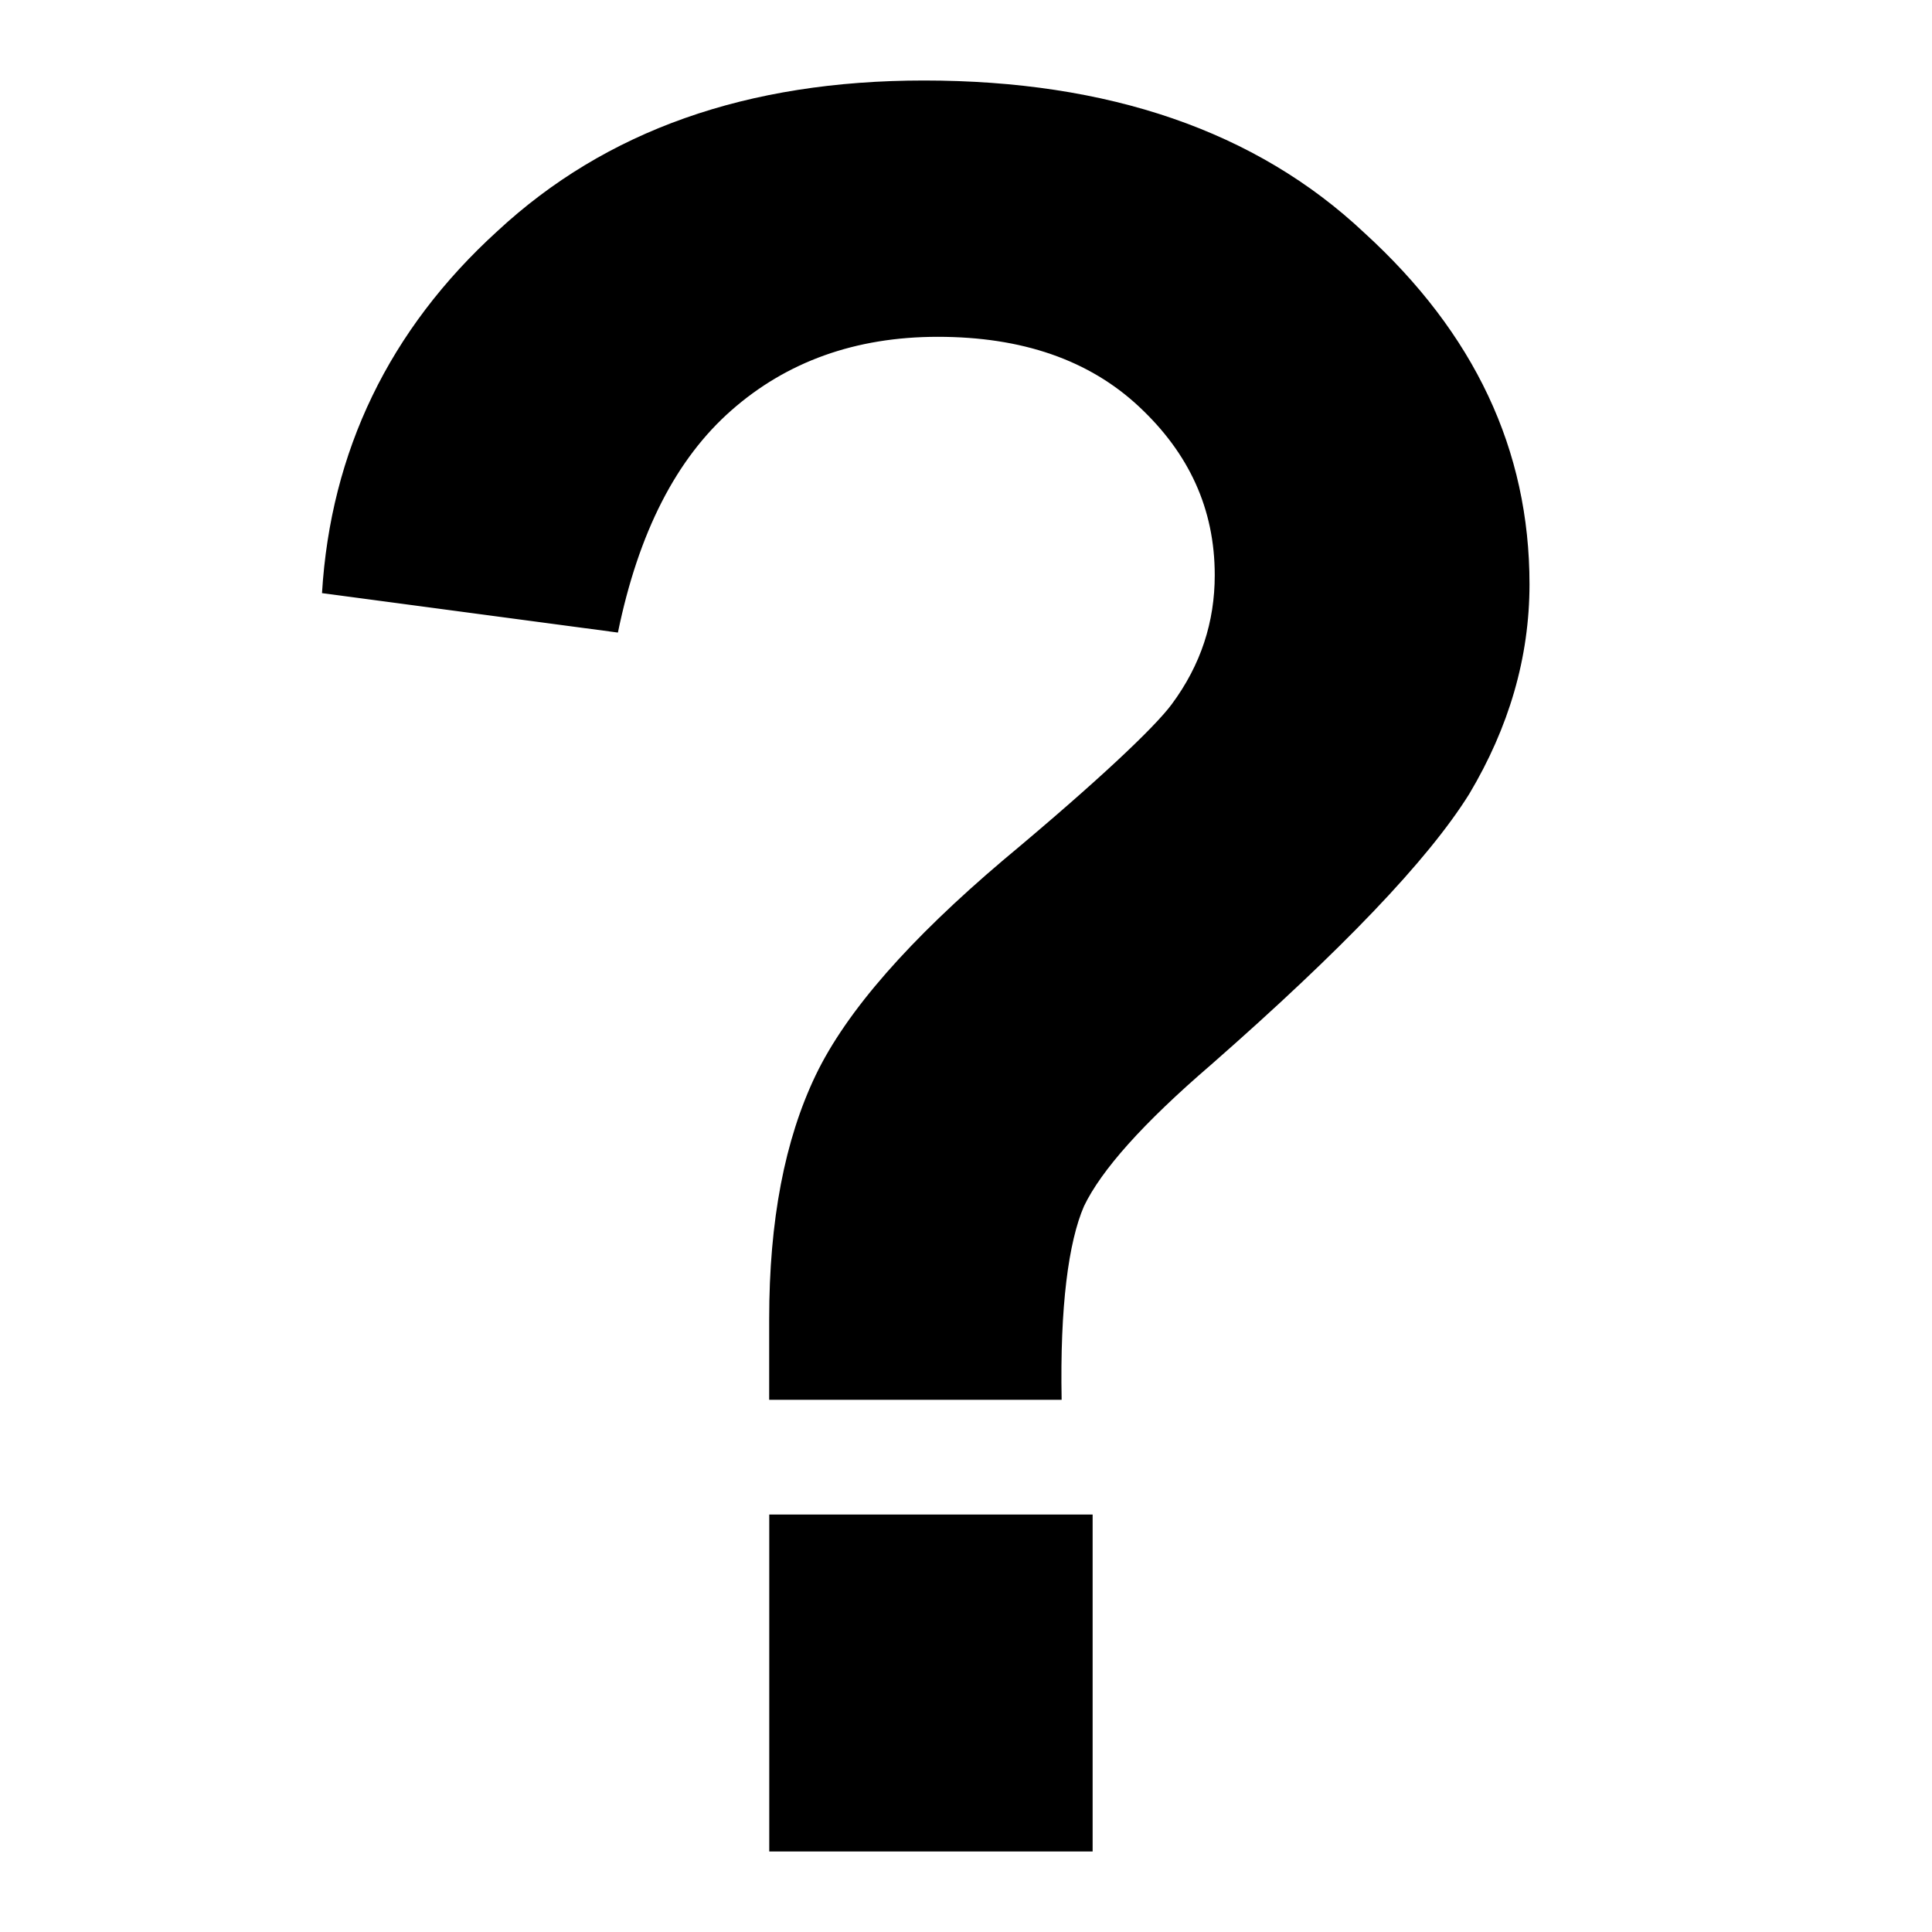
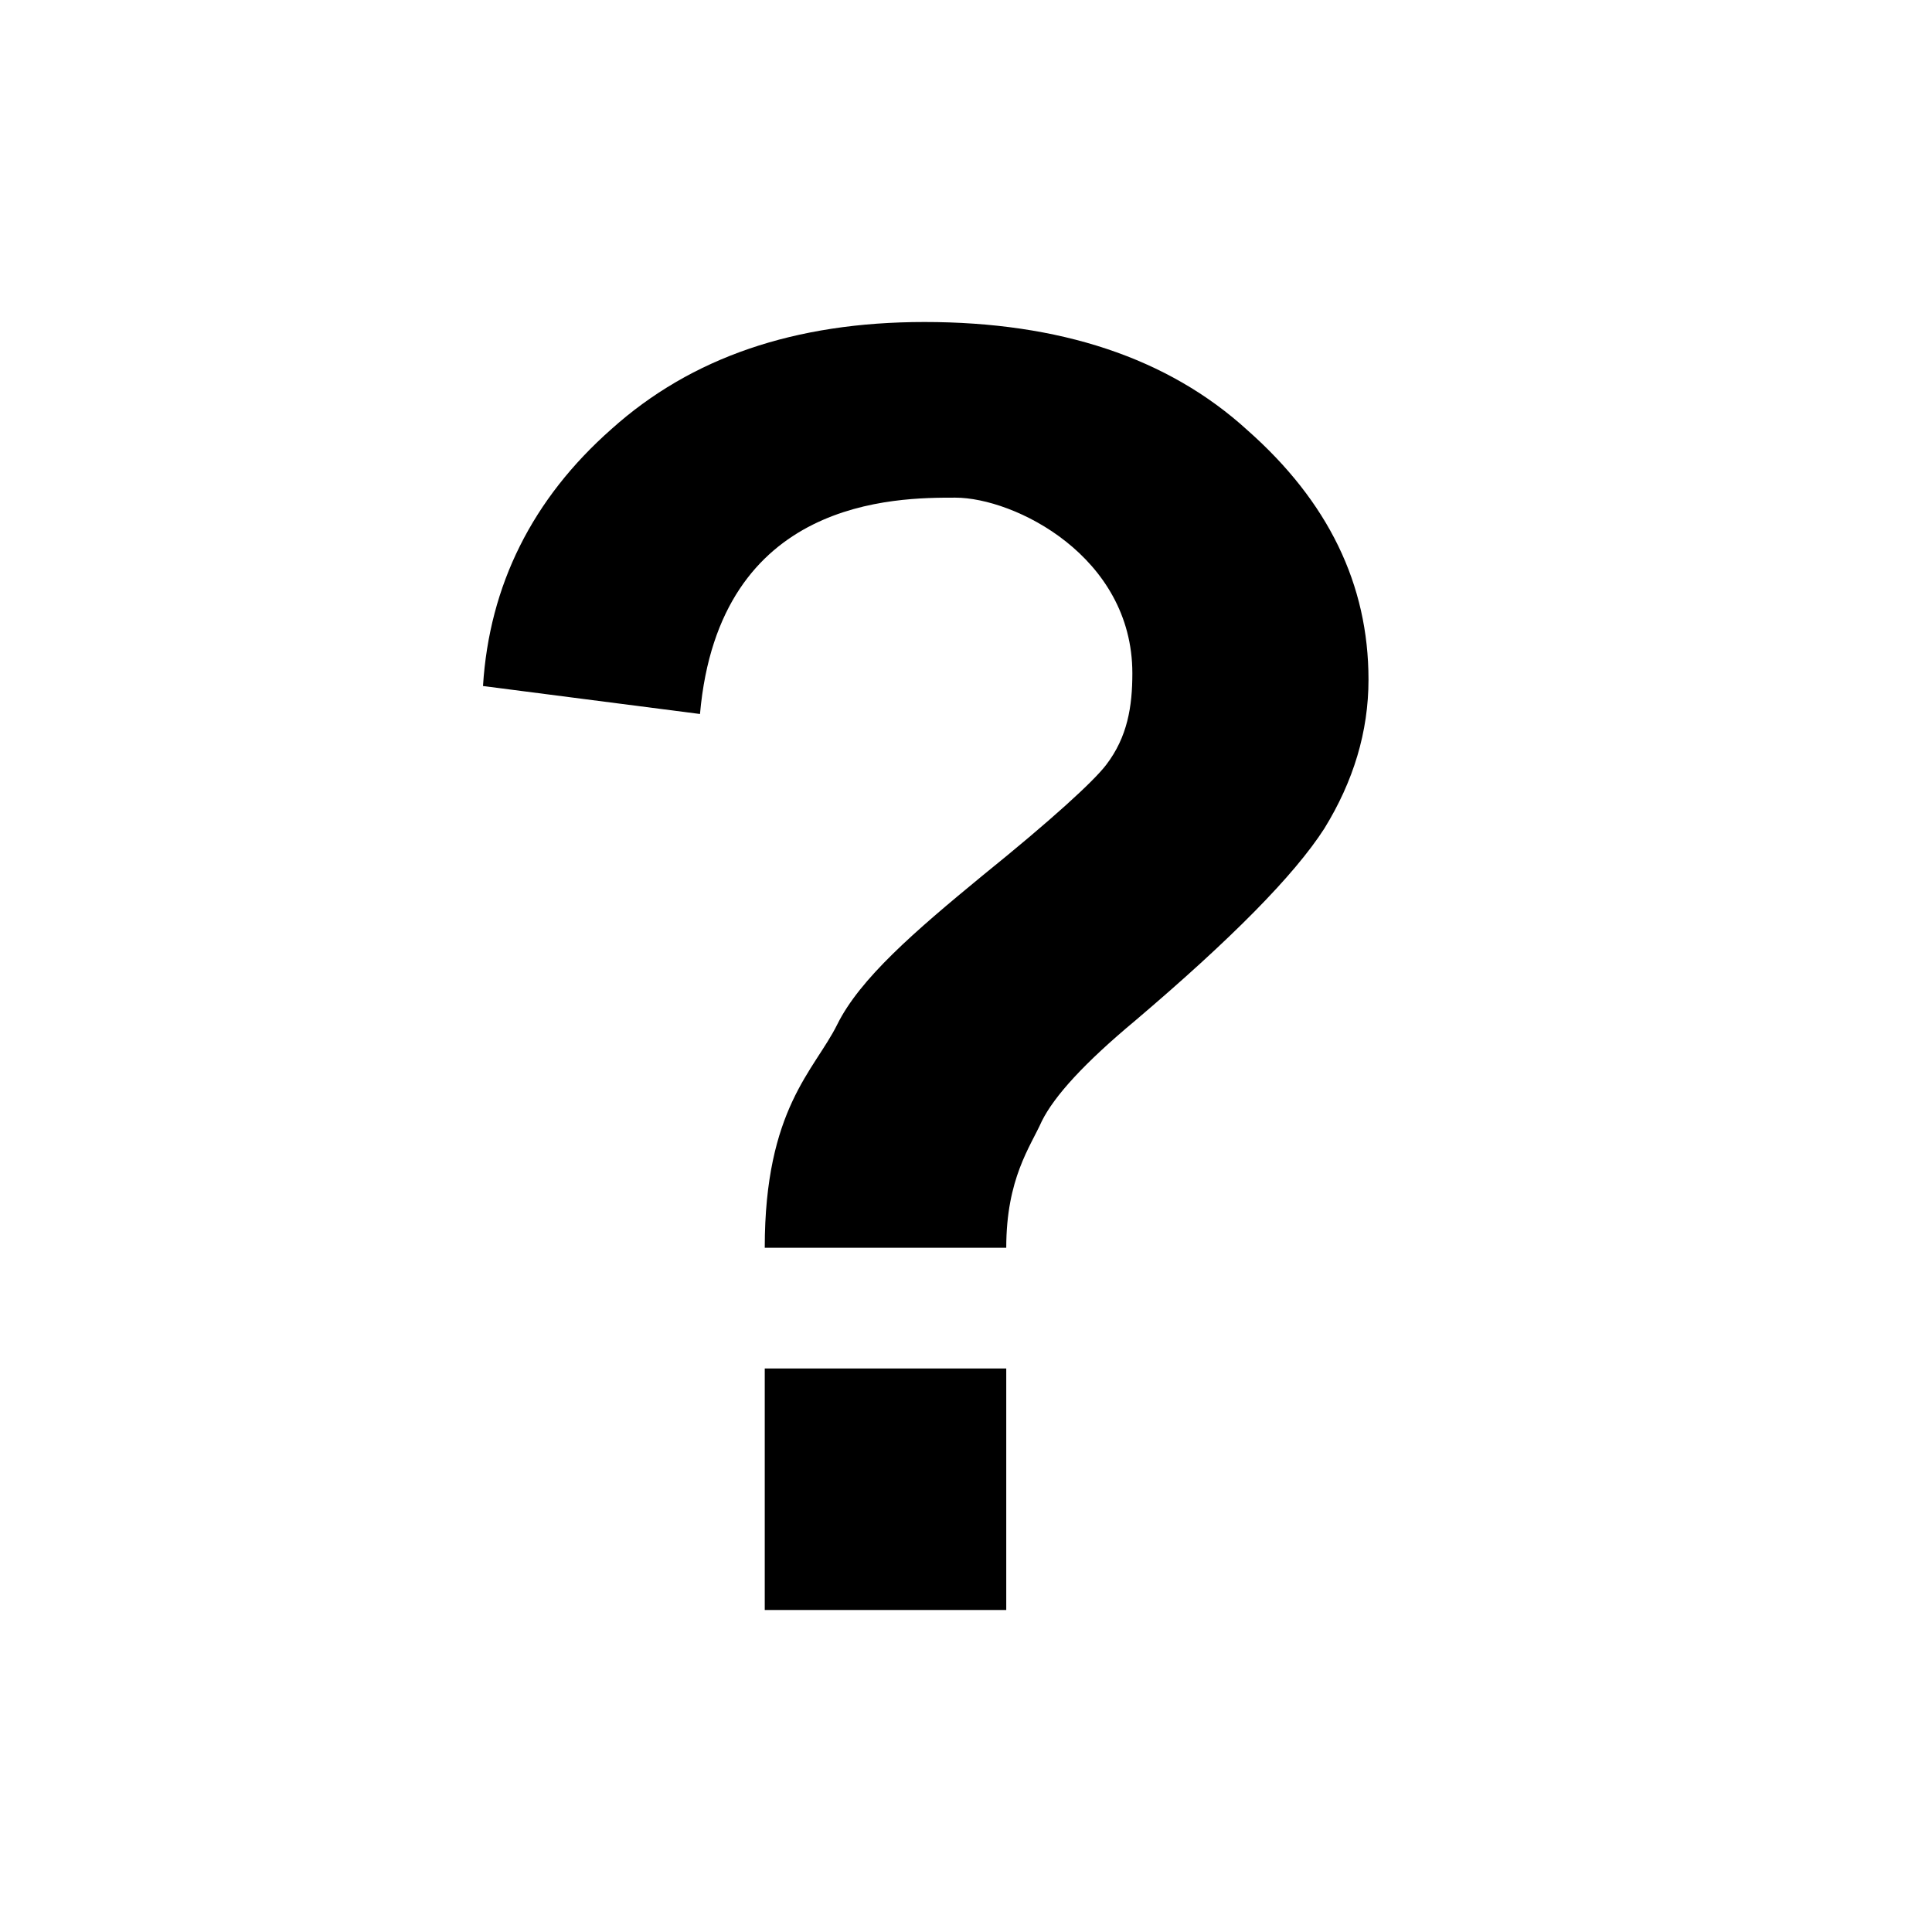
- <svg xmlns="http://www.w3.org/2000/svg" xmlns:xlink="http://www.w3.org/1999/xlink" width="24" height="24">
+ <svg xmlns="http://www.w3.org/2000/svg" xmlns:xlink="http://www.w3.org/1999/xlink" width="48px" height="48px" viewBox="0 0 48 48" version="1.1">
  <defs>
-     <path d="M13.188 17.389H9.555v-1.003c0-1.224.193-2.226.577-3.028.385-.802 1.175-1.693 2.33-2.673 1.175-.98 1.88-1.648 2.094-1.937.363-.49.534-1.024.534-1.603 0-.824-.32-1.514-.94-2.093-.62-.58-1.453-.868-2.5-.868-1.026 0-1.88.311-2.564.913-.684.601-1.154 1.514-1.41 2.761L4 7.368c.107-1.759.833-3.273 2.18-4.498C7.524 1.623 9.276 1 11.478 1c2.286 0 4.124.624 5.47 1.892C18.316 4.14 19 5.587 19 7.257c0 .913-.257 1.781-.748 2.605-.513.823-1.581 1.937-3.205 3.362-.854.734-1.367 1.314-1.581 1.759-.193.445-.3 1.247-.278 2.405zM9.556 23v-4.186h4.017V23H9.556z" id="a" />
+     <path d="M19,31 C19,27.54 20.236,26.594 20.8,25.455 C21.364,24.315 22.718,23.145 24.41,21.754 C26.134,20.362 27.169,19.413 27.482,19.003 C28.014,18.308 28.133,17.55 28.133,16.727 C28.133,13.818 25.2,12.364 23.733,12.364 C22.267,12.364 17.867,12.364 17.391,17.739 L12,17.044 C12.156,14.546 13.222,12.396 15.196,10.656 C17.171,8.885 19.74,8 22.969,8 C26.322,8 29.017,8.886 30.991,10.687 C32.997,12.459 34,14.514 34,16.885 C34,18.182 33.624,19.414 32.903,20.584 C32.151,21.754 30.584,23.335 28.203,25.358 C26.95,26.402 26.197,27.224 25.883,27.856 C25.601,28.489 25,29.278 25,31 L19,31 Z M19,40 L19,34 L25,34 L25,40 L19,40 Z" id="path-1" />
  </defs>
-   <use xlink:href="#a" />
+   <g id="EC/Icons/General/2XL_48x48px/Icon-Faq" stroke="none" stroke-width="1">
+     <mask id="mask-2">
+       <use xlink:href="#path-1" />
+     </mask>
+     <use id="Faq" xlink:href="#path-1" />
+   </g>
</svg>
